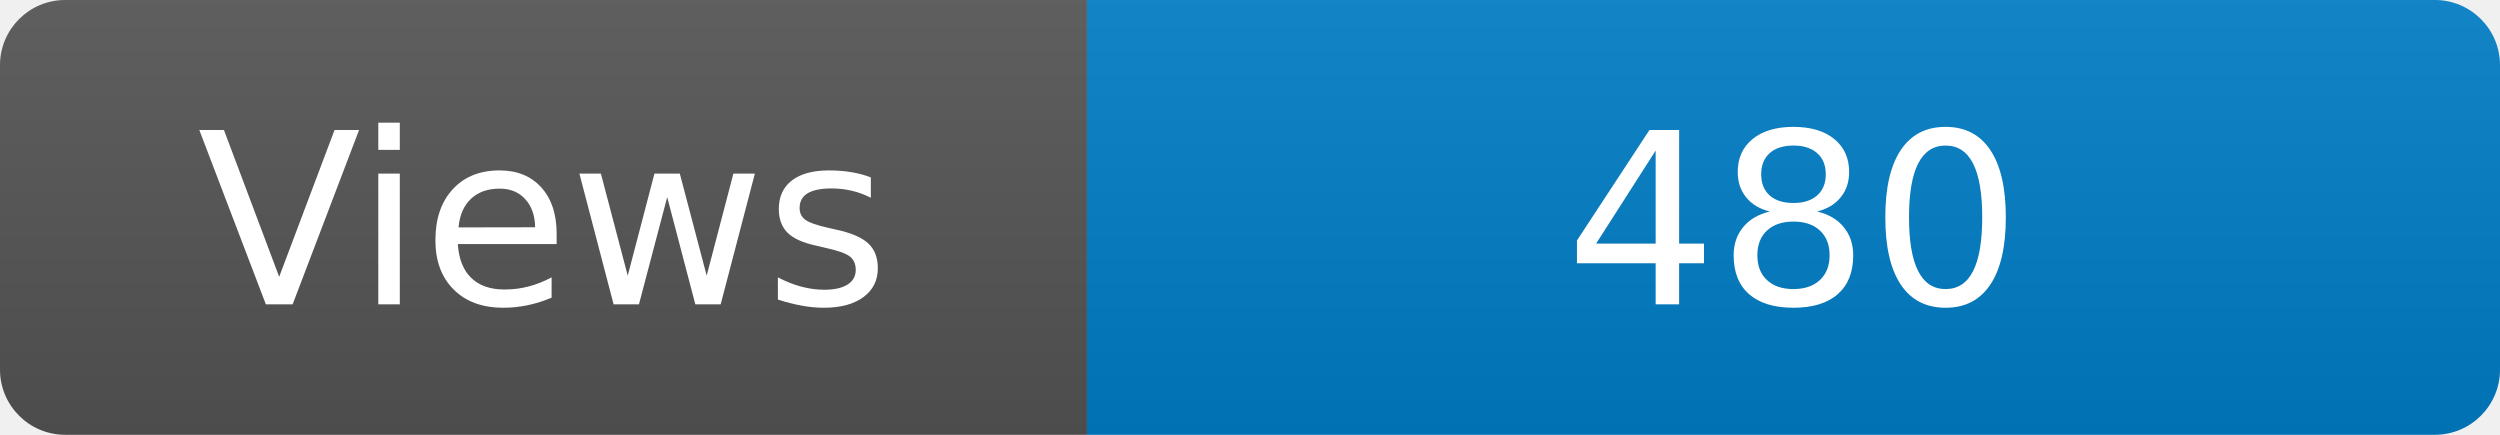
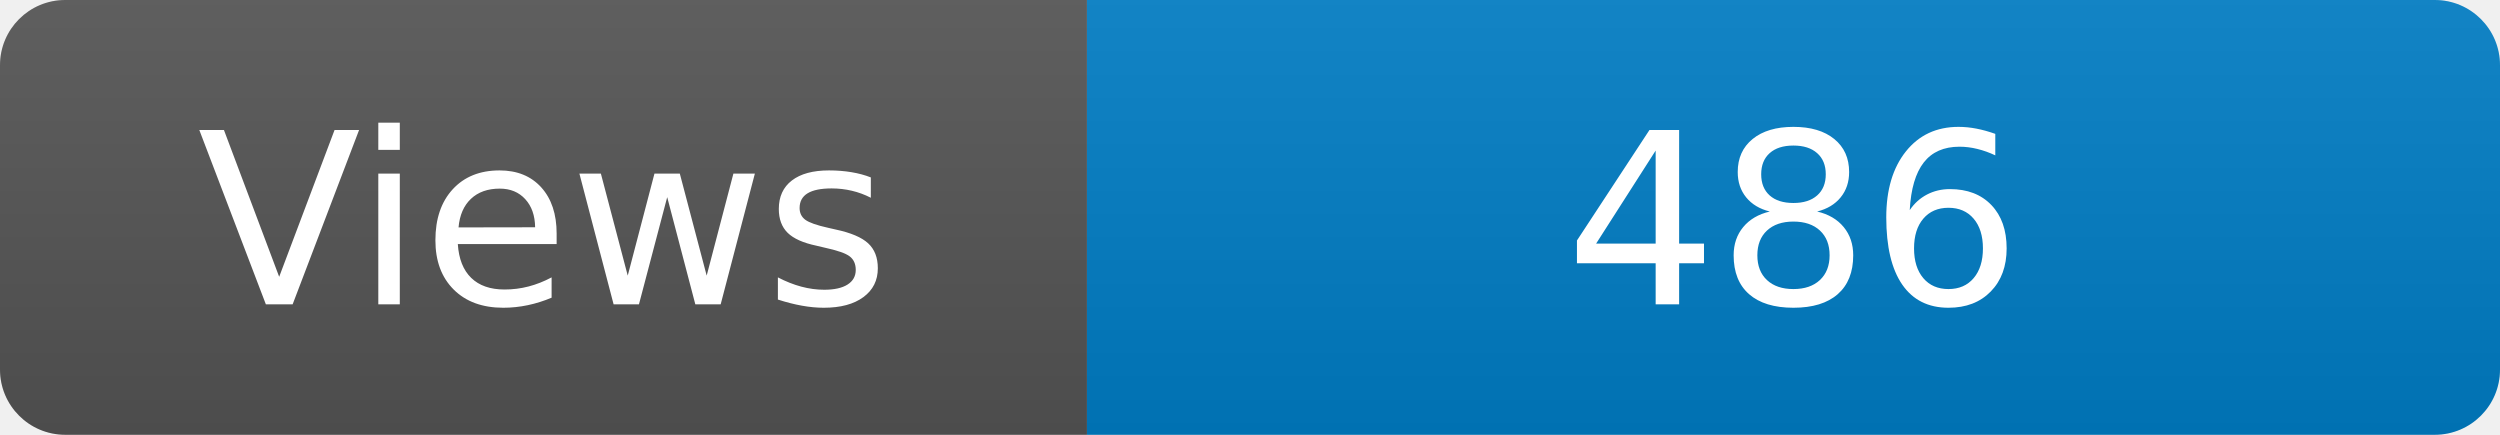
<svg xmlns="http://www.w3.org/2000/svg" width="115" height="20" role="img" aria-label="Maintained?: yes">
  <linearGradient id="s" x2="0" y2="100%">
    <stop offset="0" stop-color="#bbb" stop-opacity=".1" />
    <stop offset="1" stop-opacity=".1" />
  </linearGradient>
  <clipPath id="r">
    <rect width="115" height="20" rx="3" fill="#fff" />
  </clipPath>
  <g clip-path="url(#r)">
    <rect width="50" height="20" fill="#555" />
    <rect x="50" width="160" height="20" fill="#007ec6" />
    <rect width="115" height="20" fill="url(#s)" />
  </g>
  <g fill="#fff" text-anchor="middle" font-family="Verdana,Geneva,DejaVu Sans,sans-serif" font-size="110">
    <text x="250" y="140" transform="scale(.1)" fill="#fff">Views</text>
-     <text x="825" y="140" transform="scale(.1)" fill="#fff">480</text>
+     <text x="825" y="140" transform="scale(.1)" fill="#fff">486</text>
  </g>
</svg>
